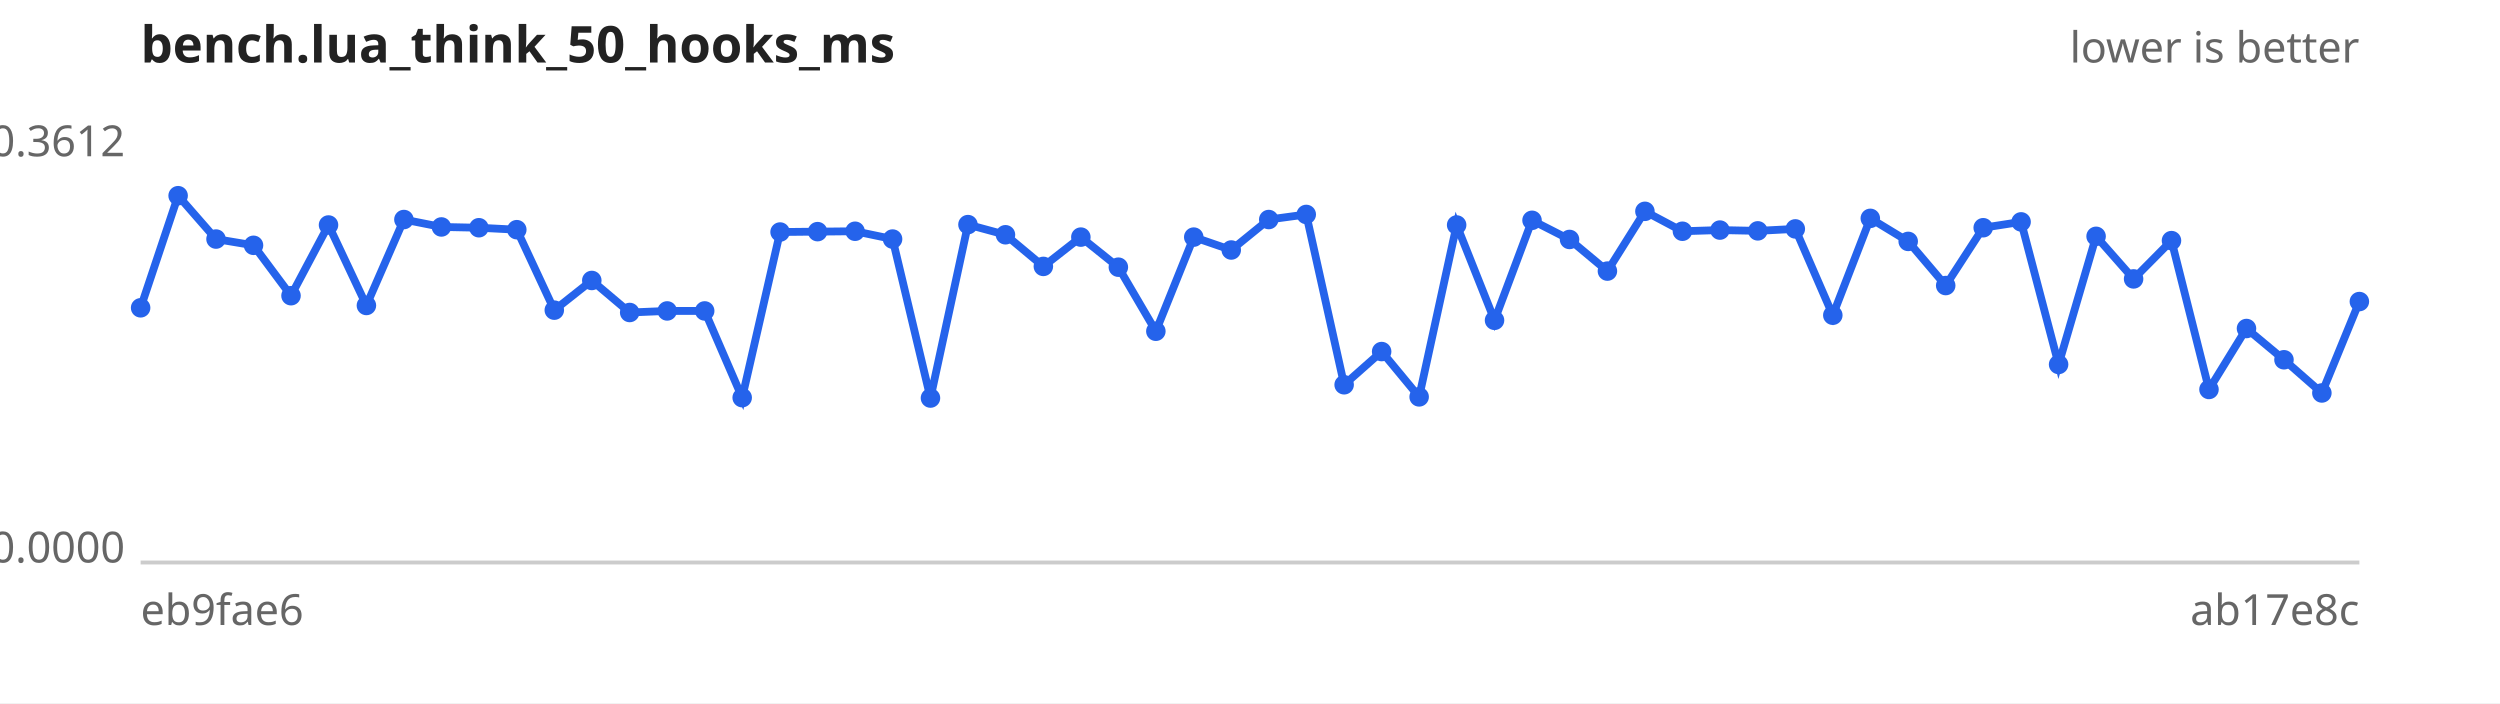
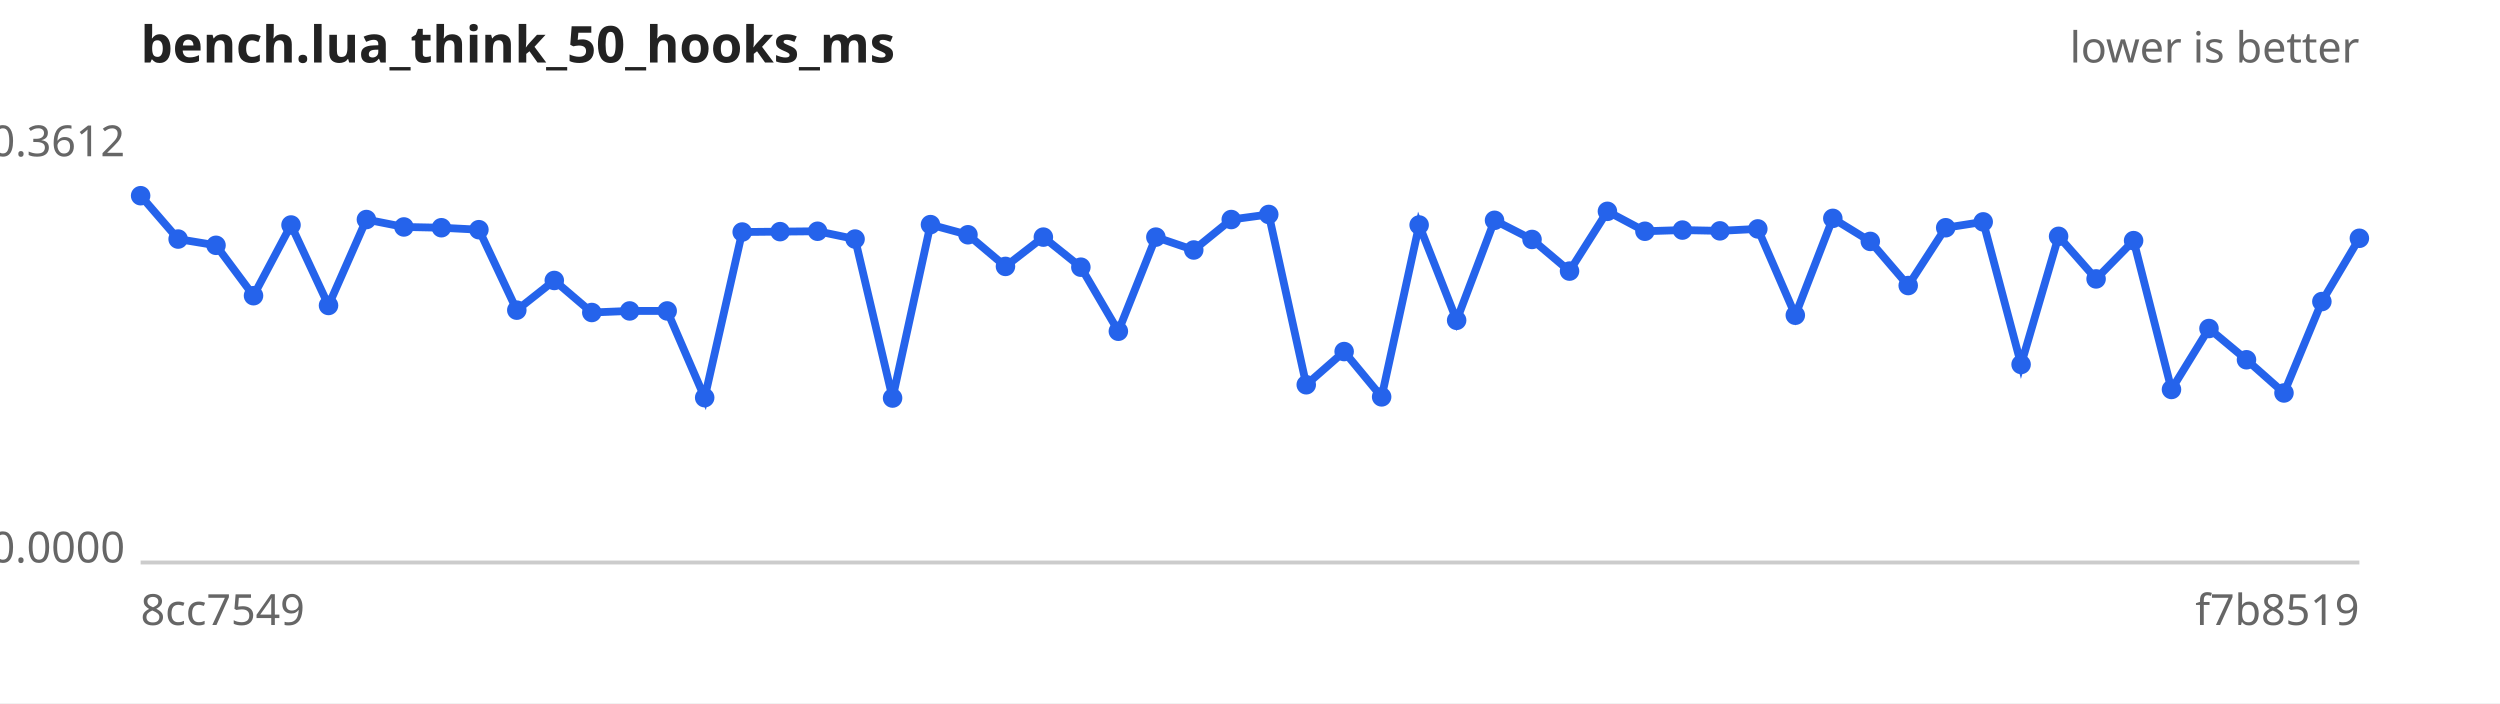
<svg xmlns="http://www.w3.org/2000/svg" width="640" height="180" viewBox="0 0 640 180" font-family="sans-serif" font-size="11">
  <rect width="640" height="180" fill="#ffffff" />
  <text x="36" y="16" font-size="13" font-weight="bold" fill="#222">bench.lua_think_50_hooks_ms</text>
  <text x="604" y="16" text-anchor="end" fill="#666">lower is better</text>
  <line x1="36" y1="144" x2="604" y2="144" stroke="#ccc" />
  <text x="32" y="40.0" text-anchor="end" fill="#666">0.3612</text>
  <text x="32" y="144.0" text-anchor="end" fill="#666">0.0000</text>
-   <text x="36" y="160" fill="#666">eb9fae6</text>
-   <text x="604" y="160" text-anchor="end" fill="#666">ab17e8c</text>
-   <path d="M36.0,78.8 L45.6,50.1 L55.3,61.2 L64.9,62.8 L74.5,75.7 L84.1,57.6 L93.8,78.2 L103.4,56.2 L113.0,58.1 L122.6,58.3 L132.3,58.8 L141.9,79.4 L151.5,71.8 L161.2,80.0 L170.8,79.6 L180.4,79.6 L190.0,101.8 L199.7,59.4 L209.3,59.3 L218.9,59.2 L228.5,61.2 L238.2,101.9 L247.8,57.5 L257.4,60.1 L267.1,68.2 L276.7,60.7 L286.3,68.4 L295.9,84.8 L305.6,60.7 L315.2,64.0 L324.8,56.2 L334.4,54.9 L344.1,98.5 L353.7,90.0 L363.3,101.6 L372.9,57.6 L382.6,82.0 L392.2,56.4 L401.8,61.3 L411.5,69.4 L421.1,54.1 L430.7,59.2 L440.3,58.9 L450.0,59.1 L459.6,58.6 L469.2,80.7 L478.8,55.9 L488.5,61.8 L498.1,73.1 L507.7,58.3 L517.4,56.8 L527.0,93.3 L536.6,60.5 L546.2,71.4 L555.9,61.6 L565.5,99.7 L575.1,84.1 L584.7,92.1 L594.4,100.6 L604.0,77.2" fill="none" stroke="#2563eb" stroke-width="2" />
+   <text x="36" y="160" fill="#666">8cc7549</text>
+   <text x="604" y="160" text-anchor="end" fill="#666">f7b8519</text>
+   <path d="M36.0,50.1 L45.6,61.2 L55.3,62.8 L64.9,75.7 L74.5,57.6 L84.1,78.2 L93.8,56.2 L103.4,58.1 L113.0,58.3 L122.6,58.8 L132.3,79.4 L141.9,71.8 L151.5,80.0 L161.2,79.6 L170.8,79.6 L180.4,101.8 L190.0,59.4 L199.7,59.3 L209.3,59.2 L218.9,61.2 L228.5,101.9 L238.2,57.5 L247.8,60.1 L257.4,68.2 L267.1,60.7 L276.7,68.4 L286.3,84.8 L295.9,60.7 L305.6,64.0 L315.2,56.2 L324.8,54.9 L334.4,98.5 L344.1,90.0 L353.7,101.6 L363.3,57.6 L372.9,82.0 L382.6,56.4 L392.2,61.3 L401.8,69.4 L411.5,54.1 L421.1,59.2 L430.7,58.9 L440.3,59.1 L450.0,58.6 L459.6,80.7 L469.2,55.9 L478.8,61.8 L488.5,73.1 L498.1,58.3 L507.7,56.8 L517.4,93.3 L527.0,60.5 L536.6,71.4 L546.2,61.6 L555.9,99.7 L565.5,84.1 L575.1,92.1 L584.7,100.6 L594.4,77.2 L604.0,61.0" fill="none" stroke="#2563eb" stroke-width="2" />
  <g fill="#2563eb">
-     <circle cx="36.0" cy="78.8" r="2.5" />
-     <circle cx="45.6" cy="50.1" r="2.5" />
-     <circle cx="55.3" cy="61.2" r="2.5" />
-     <circle cx="64.9" cy="62.8" r="2.5" />
-     <circle cx="74.5" cy="75.7" r="2.5" />
-     <circle cx="84.1" cy="57.6" r="2.5" />
-     <circle cx="93.8" cy="78.2" r="2.5" />
-     <circle cx="103.4" cy="56.2" r="2.5" />
-     <circle cx="113.0" cy="58.1" r="2.5" />
-     <circle cx="122.6" cy="58.3" r="2.5" />
-     <circle cx="132.3" cy="58.8" r="2.5" />
-     <circle cx="141.9" cy="79.4" r="2.5" />
-     <circle cx="151.5" cy="71.8" r="2.5" />
-     <circle cx="161.2" cy="80.0" r="2.5" />
+     <circle cx="36.0" cy="50.1" r="2.5" />
+     <circle cx="45.6" cy="61.2" r="2.5" />
+     <circle cx="55.3" cy="62.8" r="2.5" />
+     <circle cx="64.9" cy="75.7" r="2.5" />
+     <circle cx="74.5" cy="57.6" r="2.5" />
+     <circle cx="84.1" cy="78.2" r="2.5" />
+     <circle cx="93.8" cy="56.2" r="2.5" />
+     <circle cx="103.4" cy="58.1" r="2.5" />
+     <circle cx="113.0" cy="58.3" r="2.5" />
+     <circle cx="122.6" cy="58.8" r="2.5" />
+     <circle cx="132.3" cy="79.4" r="2.5" />
+     <circle cx="141.9" cy="71.8" r="2.5" />
+     <circle cx="151.5" cy="80.0" r="2.5" />
+     <circle cx="161.2" cy="79.6" r="2.5" />
    <circle cx="170.8" cy="79.6" r="2.5" />
-     <circle cx="180.4" cy="79.6" r="2.5" />
-     <circle cx="190.0" cy="101.8" r="2.5" />
-     <circle cx="199.7" cy="59.4" r="2.5" />
-     <circle cx="209.3" cy="59.3" r="2.5" />
-     <circle cx="218.9" cy="59.2" r="2.5" />
-     <circle cx="228.5" cy="61.2" r="2.5" />
-     <circle cx="238.2" cy="101.9" r="2.5" />
-     <circle cx="247.8" cy="57.5" r="2.5" />
-     <circle cx="257.4" cy="60.1" r="2.5" />
-     <circle cx="267.1" cy="68.2" r="2.5" />
-     <circle cx="276.7" cy="60.7" r="2.5" />
-     <circle cx="286.3" cy="68.4" r="2.5" />
-     <circle cx="295.9" cy="84.8" r="2.5" />
-     <circle cx="305.6" cy="60.7" r="2.5" />
-     <circle cx="315.2" cy="64.0" r="2.5" />
-     <circle cx="324.8" cy="56.2" r="2.5" />
-     <circle cx="334.4" cy="54.9" r="2.5" />
-     <circle cx="344.1" cy="98.5" r="2.5" />
-     <circle cx="353.7" cy="90.0" r="2.5" />
-     <circle cx="363.3" cy="101.6" r="2.5" />
-     <circle cx="372.9" cy="57.6" r="2.5" />
-     <circle cx="382.6" cy="82.0" r="2.5" />
-     <circle cx="392.2" cy="56.4" r="2.5" />
-     <circle cx="401.8" cy="61.3" r="2.5" />
-     <circle cx="411.5" cy="69.4" r="2.5" />
-     <circle cx="421.1" cy="54.1" r="2.5" />
-     <circle cx="430.7" cy="59.2" r="2.5" />
-     <circle cx="440.3" cy="58.9" r="2.5" />
-     <circle cx="450.0" cy="59.1" r="2.5" />
-     <circle cx="459.6" cy="58.6" r="2.5" />
-     <circle cx="469.2" cy="80.7" r="2.5" />
-     <circle cx="478.8" cy="55.9" r="2.5" />
-     <circle cx="488.5" cy="61.8" r="2.5" />
-     <circle cx="498.1" cy="73.1" r="2.5" />
-     <circle cx="507.7" cy="58.3" r="2.5" />
-     <circle cx="517.4" cy="56.8" r="2.5" />
-     <circle cx="527.0" cy="93.3" r="2.5" />
-     <circle cx="536.6" cy="60.5" r="2.5" />
-     <circle cx="546.2" cy="71.4" r="2.5" />
-     <circle cx="555.9" cy="61.6" r="2.5" />
-     <circle cx="565.5" cy="99.7" r="2.5" />
-     <circle cx="575.1" cy="84.1" r="2.5" />
-     <circle cx="584.7" cy="92.1" r="2.5" />
-     <circle cx="594.4" cy="100.6" r="2.5" />
-     <circle cx="604.0" cy="77.2" r="2.5" />
+     <circle cx="180.4" cy="101.8" r="2.5" />
+     <circle cx="190.0" cy="59.4" r="2.5" />
+     <circle cx="199.7" cy="59.3" r="2.5" />
+     <circle cx="209.3" cy="59.2" r="2.5" />
+     <circle cx="218.9" cy="61.2" r="2.5" />
+     <circle cx="228.5" cy="101.9" r="2.5" />
+     <circle cx="238.2" cy="57.5" r="2.5" />
+     <circle cx="247.8" cy="60.1" r="2.5" />
+     <circle cx="257.4" cy="68.2" r="2.5" />
+     <circle cx="267.1" cy="60.7" r="2.5" />
+     <circle cx="276.7" cy="68.4" r="2.5" />
+     <circle cx="286.3" cy="84.8" r="2.5" />
+     <circle cx="295.9" cy="60.7" r="2.5" />
+     <circle cx="305.6" cy="64.0" r="2.5" />
+     <circle cx="315.2" cy="56.2" r="2.5" />
+     <circle cx="324.8" cy="54.9" r="2.5" />
+     <circle cx="334.4" cy="98.5" r="2.5" />
+     <circle cx="344.1" cy="90.0" r="2.5" />
+     <circle cx="353.7" cy="101.6" r="2.5" />
+     <circle cx="363.3" cy="57.6" r="2.5" />
+     <circle cx="372.9" cy="82.0" r="2.5" />
+     <circle cx="382.6" cy="56.4" r="2.5" />
+     <circle cx="392.2" cy="61.3" r="2.5" />
+     <circle cx="401.8" cy="69.4" r="2.5" />
+     <circle cx="411.5" cy="54.1" r="2.5" />
+     <circle cx="421.1" cy="59.2" r="2.5" />
+     <circle cx="430.7" cy="58.9" r="2.5" />
+     <circle cx="440.3" cy="59.1" r="2.5" />
+     <circle cx="450.0" cy="58.6" r="2.5" />
+     <circle cx="459.6" cy="80.7" r="2.5" />
+     <circle cx="469.2" cy="55.9" r="2.5" />
+     <circle cx="478.8" cy="61.8" r="2.5" />
+     <circle cx="488.5" cy="73.1" r="2.5" />
+     <circle cx="498.1" cy="58.3" r="2.5" />
+     <circle cx="507.7" cy="56.8" r="2.5" />
+     <circle cx="517.4" cy="93.3" r="2.5" />
+     <circle cx="527.0" cy="60.5" r="2.5" />
+     <circle cx="536.6" cy="71.4" r="2.5" />
+     <circle cx="546.2" cy="61.6" r="2.5" />
+     <circle cx="555.9" cy="99.7" r="2.5" />
+     <circle cx="565.5" cy="84.1" r="2.5" />
+     <circle cx="575.1" cy="92.1" r="2.5" />
+     <circle cx="584.7" cy="100.6" r="2.5" />
+     <circle cx="594.4" cy="77.2" r="2.5" />
+     <circle cx="604.0" cy="61.0" r="2.5" />
  </g>
</svg>
